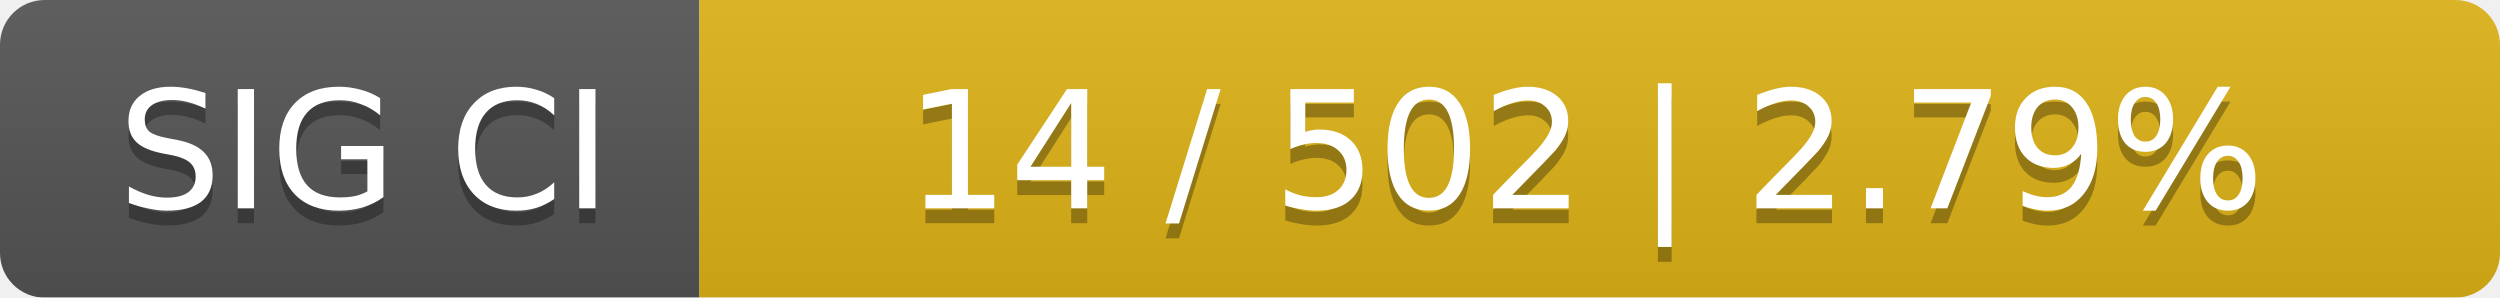
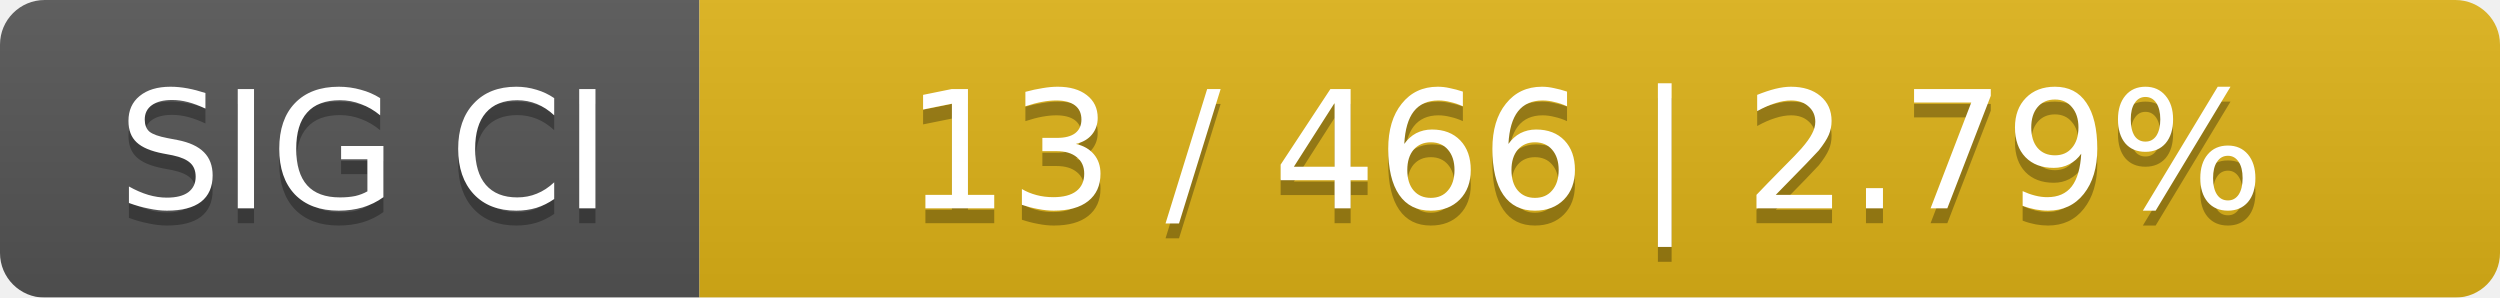
<svg xmlns="http://www.w3.org/2000/svg" width="168" height="20">
  <linearGradient id="smooth" x2="0" y2="100%">
    <stop offset="0" stop-color="#bbb" stop-opacity=".1" />
    <stop offset="1" stop-opacity=".1" />
  </linearGradient>
  <mask id="round">
    <rect width="168" height="20" rx="3" fill="#fff" />
  </mask>
  <g mask="url(#round)">
    <rect width="47" height="20" fill="#555" />
    <rect x="47" width="121" height="20" fill="#dfb317" />
    <rect width="168" height="20" fill="url(#smooth)" />
  </g>
  <g fill="#fff" text-anchor="middle" font-family="DejaVu Sans,Verdana,Geneva,sans-serif" font-size="11">
    <text x="24.5" y="15" fill="#010101" fill-opacity=".3">SIG CI</text>
    <text x="24.5" y="14">SIG CI</text>
-     <text x="106.5" y="15" fill="#010101" fill-opacity=".3">14 / 502    |    2.79%</text>
-     <text x="106.5" y="14">14 / 502    |    2.79%</text>
+     <text x="106.5" y="15" fill="#010101" fill-opacity=".3">13 / 466    |    2.79%</text>
+     <text x="106.5" y="14">13 / 466    |    2.79%</text>
  </g>
</svg>
